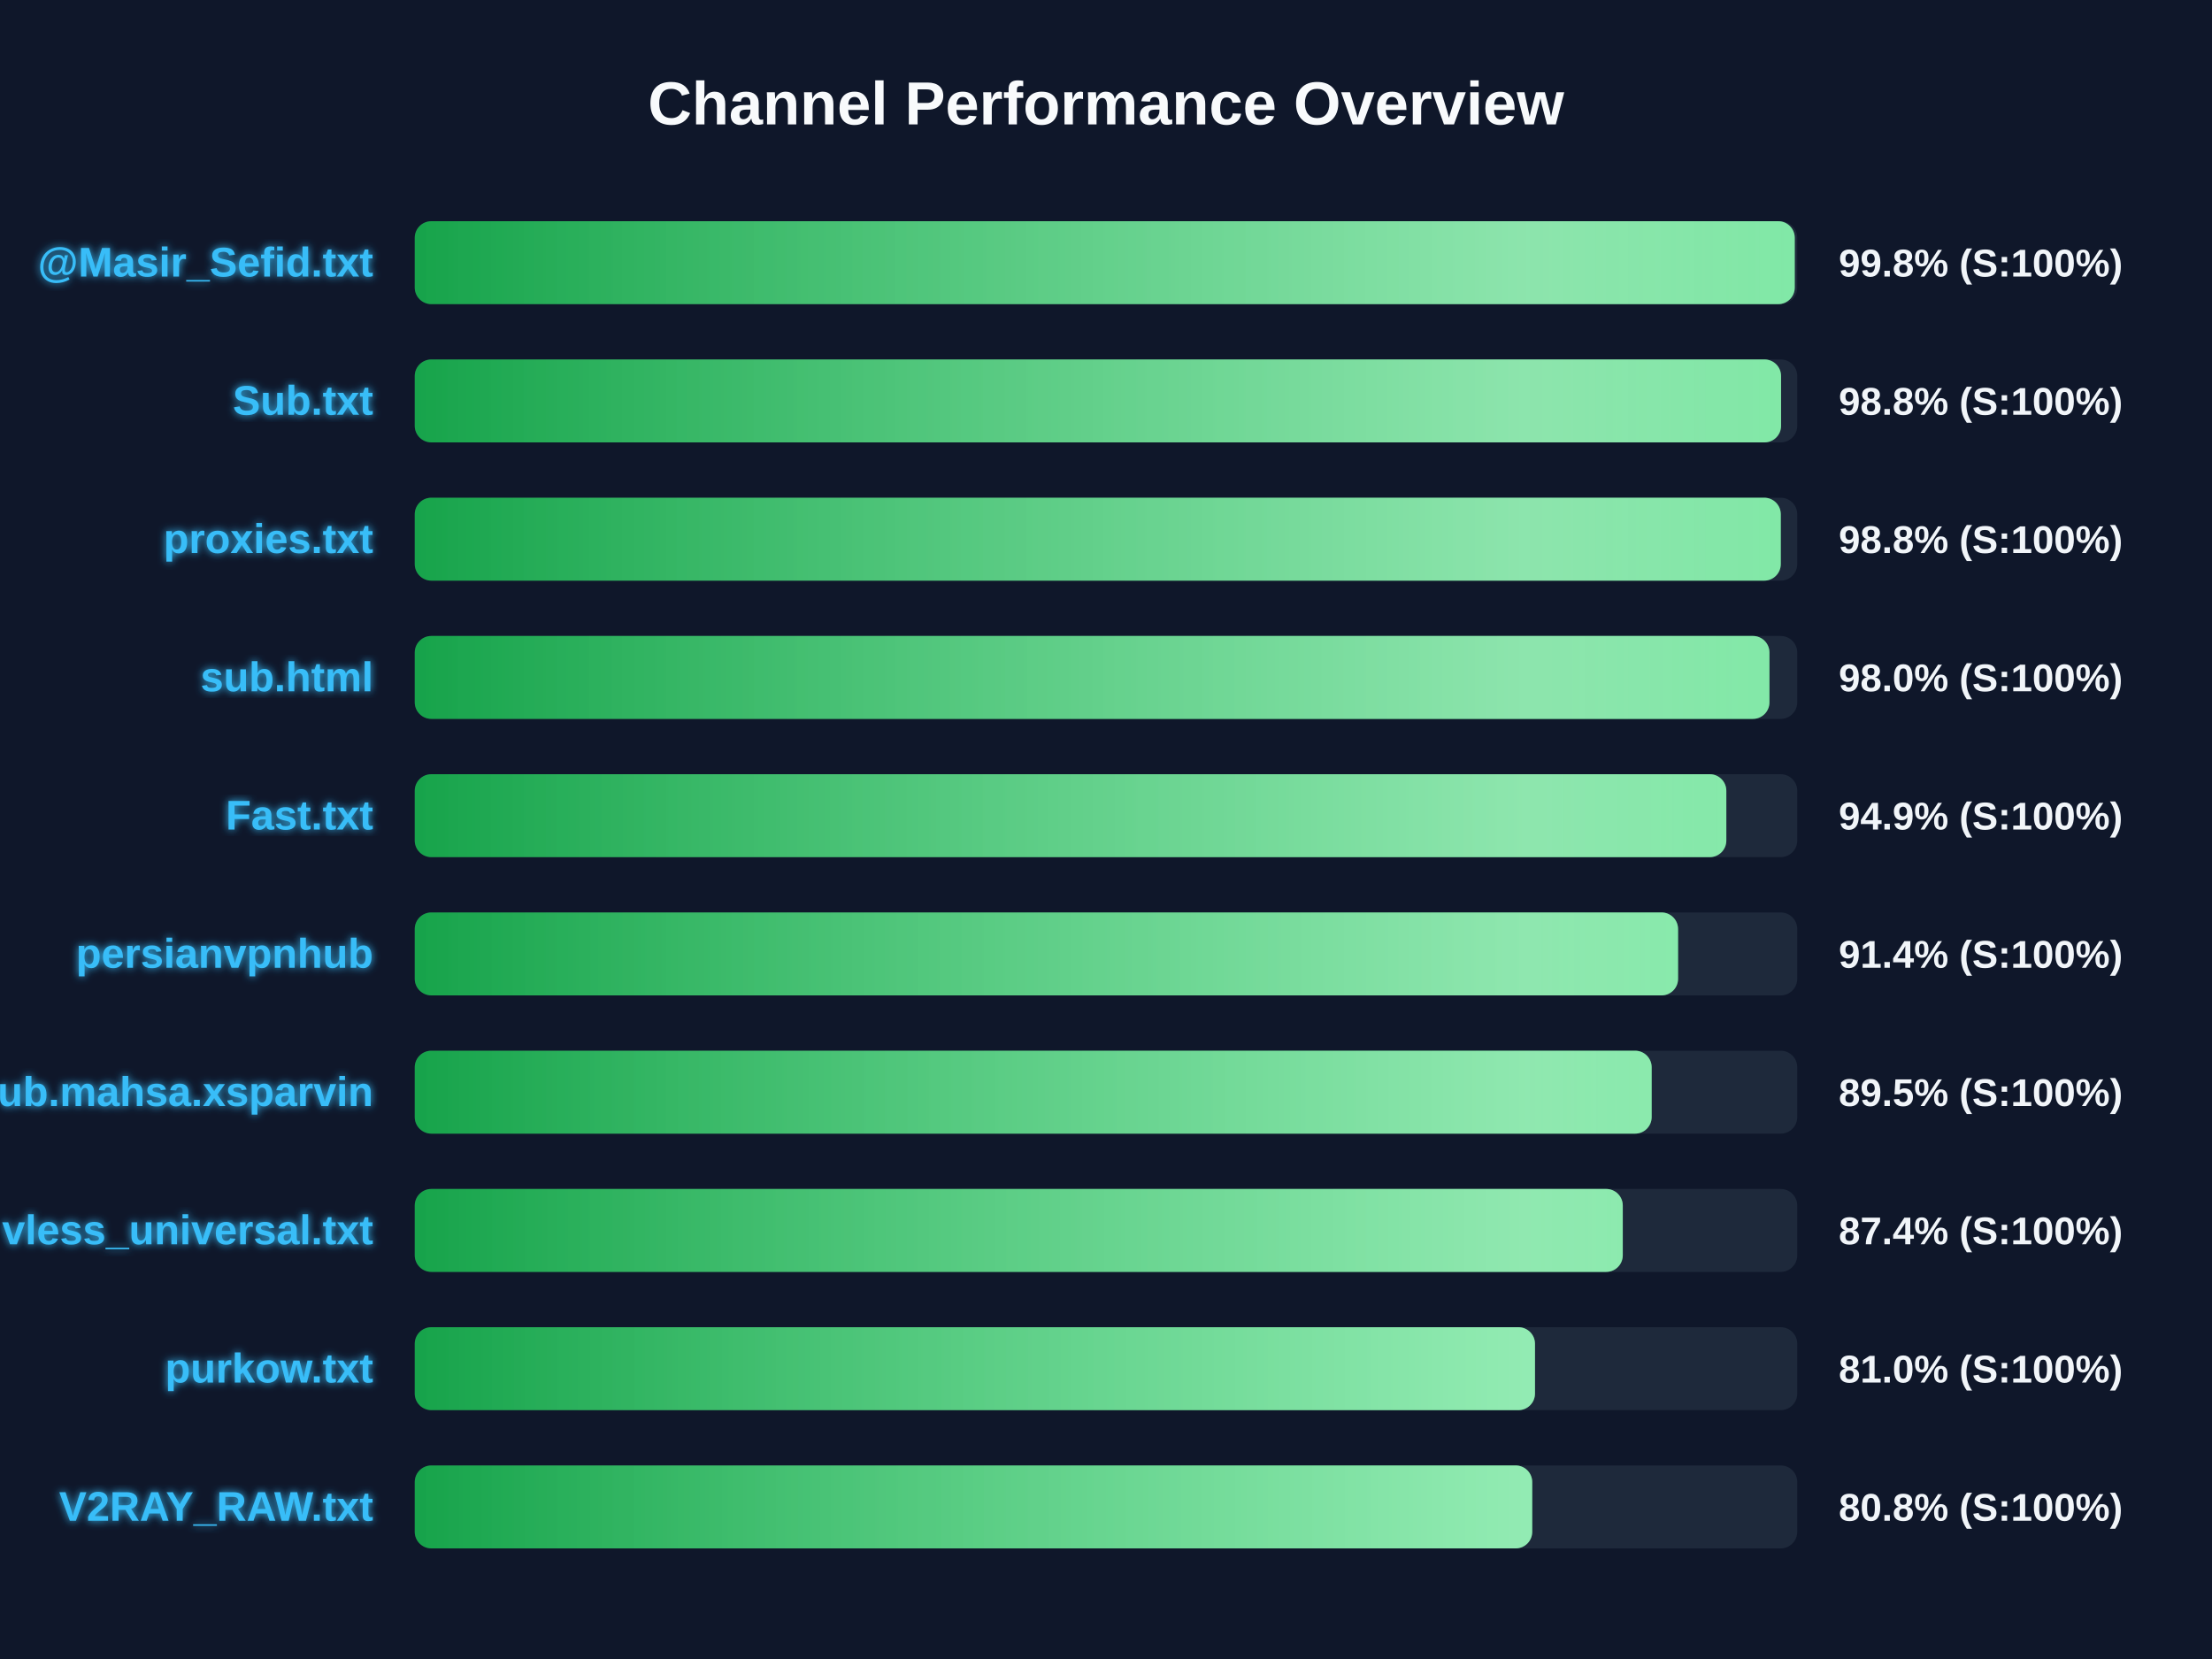
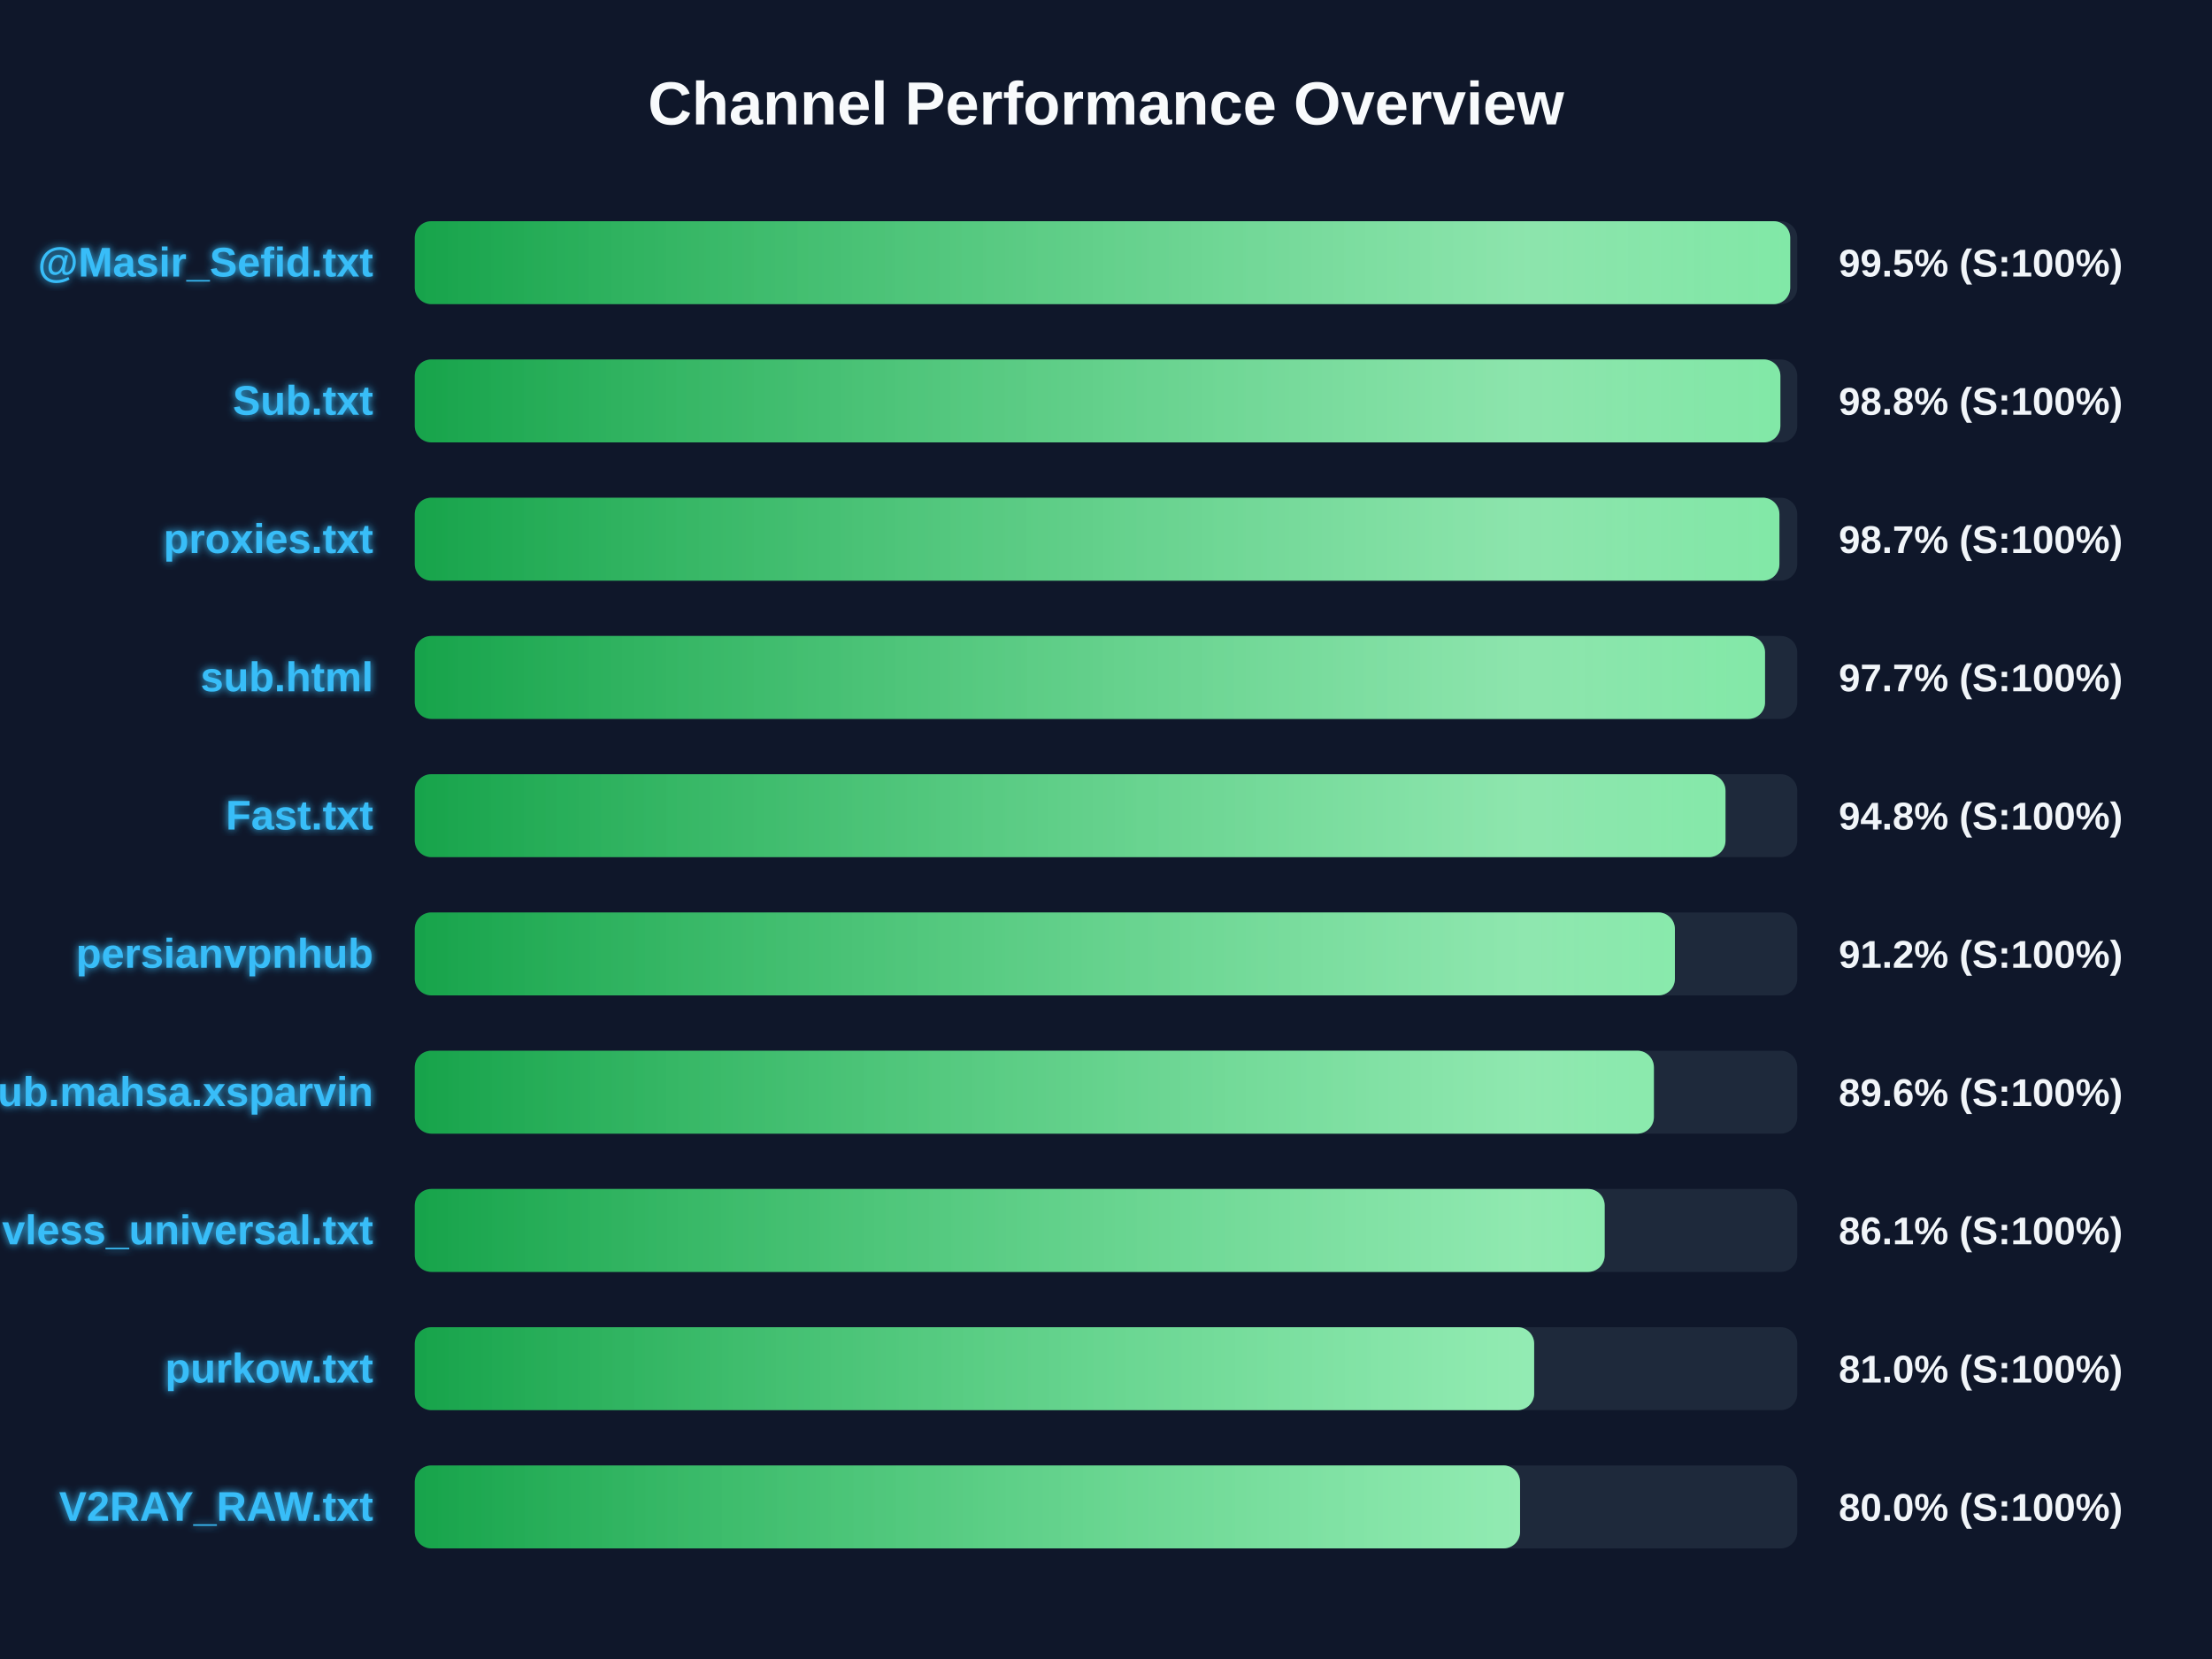
<svg xmlns="http://www.w3.org/2000/svg" width="800" height="600" version="1.1">
  <defs>
    <linearGradient id="grad-green" x1="0%" y1="0%" x2="100%" y2="0%">
      <stop offset="0%" stop-color="#16a34a" />
      <stop offset="100%" stop-color="#4ade80" />
    </linearGradient>
    <linearGradient id="grad-yellow" x1="0%" y1="0%" x2="100%" y2="0%">
      <stop offset="0%" stop-color="#ca8a04" />
      <stop offset="100%" stop-color="#fde047" />
    </linearGradient>
    <linearGradient id="grad-red" x1="0%" y1="0%" x2="100%" y2="0%">
      <stop offset="0%" stop-color="#dc2626" />
      <stop offset="100%" stop-color="#f87171" />
    </linearGradient>
    <linearGradient id="shimmer" x1="0%" y1="0%" x2="100%" y2="0%">
      <stop offset="0%" stop-color="rgba(255,255,255,0)" />
      <stop offset="50%" stop-color="rgba(255,255,255,0.4)" />
      <stop offset="100%" stop-color="rgba(255,255,255,0)" />
    </linearGradient>
    <filter id="glow" x="-20%" y="-20%" width="140%" height="140%">
      <feGaussianBlur stdDeviation="1.5" result="blur" />
      <feComposite in="SourceGraphic" in2="blur" operator="over" />
    </filter>
  </defs>
  <style>
        .bg-rect { fill: #0f172a; }
        .title { font: bold 22px 'Segoe UI', Arial, sans-serif; fill: #f8fafc; }
        .row { font: bold 15px 'Segoe UI', Arial, sans-serif; fill: #38bdf8; filter: url(#glow); }
        .score { font: bold 14px 'Segoe UI', Arial, sans-serif; fill: #f1f5f9; }
        @keyframes shimmer-anim {
            0% { transform: translateX(-100%); }
            100% { transform: translateX(200%); }
        }
        .shimmer-rect {
            animation: shimmer-anim 2.5s infinite linear;
        }
    </style>
  <rect width="100%" height="100%" class="bg-rect" />
  <text x="400" y="45" text-anchor="middle" class="title">Channel Performance Overview</text>
  <rect x="150" y="80" width="500" height="30" fill="#1e293b" rx="6" />
  <clipPath id="clip-0">
-     <rect x="150" y="80" width="499.1" height="30" rx="6" />
+     <rect x="150" y="80" width="497.45" height="30" rx="6" />
  </clipPath>
-   <rect x="150" y="80" width="499.1" height="30" fill="url(#grad-green)" rx="6" />
+   <rect x="150" y="80" width="497.45" height="30" fill="url(#grad-green)" rx="6" />
  <g clip-path="url(#clip-0)">
    <rect x="150" y="80" width="100%" height="30" fill="url(#shimmer)" class="shimmer-rect" />
  </g>
  <text x="135" y="100" text-anchor="end" class="row">@Masir_Sefid.txt</text>
-   <text x="665" y="100" text-anchor="start" class="score">99.8% (S:100%)</text>
+   <text x="665" y="100" text-anchor="start" class="score">99.5% (S:100%)</text>
  <rect x="150" y="130" width="500" height="30" fill="#1e293b" rx="6" />
  <clipPath id="clip-1">
-     <rect x="150" y="130" width="494.15" height="30" rx="6" />
+     <rect x="150" y="130" width="493.9" height="30" rx="6" />
  </clipPath>
-   <rect x="150" y="130" width="494.15" height="30" fill="url(#grad-green)" rx="6" />
+   <rect x="150" y="130" width="493.9" height="30" fill="url(#grad-green)" rx="6" />
  <g clip-path="url(#clip-1)">
    <rect x="150" y="130" width="100%" height="30" fill="url(#shimmer)" class="shimmer-rect" />
  </g>
  <text x="135" y="150" text-anchor="end" class="row">Sub.txt</text>
  <text x="665" y="150" text-anchor="start" class="score">98.8% (S:100%)</text>
  <rect x="150" y="180" width="500" height="30" fill="#1e293b" rx="6" />
  <clipPath id="clip-2">
-     <rect x="150" y="180" width="494.05" height="30" rx="6" />
+     <rect x="150" y="180" width="493.55" height="30" rx="6" />
  </clipPath>
-   <rect x="150" y="180" width="494.05" height="30" fill="url(#grad-green)" rx="6" />
+   <rect x="150" y="180" width="493.55" height="30" fill="url(#grad-green)" rx="6" />
  <g clip-path="url(#clip-2)">
    <rect x="150" y="180" width="100%" height="30" fill="url(#shimmer)" class="shimmer-rect" />
  </g>
  <text x="135" y="200" text-anchor="end" class="row">proxies.txt</text>
-   <text x="665" y="200" text-anchor="start" class="score">98.8% (S:100%)</text>
+   <text x="665" y="200" text-anchor="start" class="score">98.7% (S:100%)</text>
  <rect x="150" y="230" width="500" height="30" fill="#1e293b" rx="6" />
  <clipPath id="clip-3">
-     <rect x="150" y="230" width="489.95" height="30" rx="6" />
+     <rect x="150" y="230" width="488.35" height="30" rx="6" />
  </clipPath>
-   <rect x="150" y="230" width="489.95" height="30" fill="url(#grad-green)" rx="6" />
+   <rect x="150" y="230" width="488.35" height="30" fill="url(#grad-green)" rx="6" />
  <g clip-path="url(#clip-3)">
    <rect x="150" y="230" width="100%" height="30" fill="url(#shimmer)" class="shimmer-rect" />
  </g>
  <text x="135" y="250" text-anchor="end" class="row">sub.html</text>
-   <text x="665" y="250" text-anchor="start" class="score">98.0% (S:100%)</text>
+   <text x="665" y="250" text-anchor="start" class="score">97.7% (S:100%)</text>
  <rect x="150" y="280" width="500" height="30" fill="#1e293b" rx="6" />
  <clipPath id="clip-4">
-     <rect x="150" y="280" width="474.35" height="30" rx="6" />
+     <rect x="150" y="280" width="474.05" height="30" rx="6" />
  </clipPath>
-   <rect x="150" y="280" width="474.35" height="30" fill="url(#grad-green)" rx="6" />
+   <rect x="150" y="280" width="474.05" height="30" fill="url(#grad-green)" rx="6" />
  <g clip-path="url(#clip-4)">
    <rect x="150" y="280" width="100%" height="30" fill="url(#shimmer)" class="shimmer-rect" />
  </g>
  <text x="135" y="300" text-anchor="end" class="row">Fast.txt</text>
-   <text x="665" y="300" text-anchor="start" class="score">94.9% (S:100%)</text>
+   <text x="665" y="300" text-anchor="start" class="score">94.8% (S:100%)</text>
  <rect x="150" y="330" width="500" height="30" fill="#1e293b" rx="6" />
  <clipPath id="clip-5">
-     <rect x="150" y="330" width="456.9" height="30" rx="6" />
+     <rect x="150" y="330" width="455.75" height="30" rx="6" />
  </clipPath>
-   <rect x="150" y="330" width="456.9" height="30" fill="url(#grad-green)" rx="6" />
+   <rect x="150" y="330" width="455.75" height="30" fill="url(#grad-green)" rx="6" />
  <g clip-path="url(#clip-5)">
    <rect x="150" y="330" width="100%" height="30" fill="url(#shimmer)" class="shimmer-rect" />
  </g>
  <text x="135" y="350" text-anchor="end" class="row">persianvpnhub</text>
-   <text x="665" y="350" text-anchor="start" class="score">91.4% (S:100%)</text>
+   <text x="665" y="350" text-anchor="start" class="score">91.2% (S:100%)</text>
  <rect x="150" y="380" width="500" height="30" fill="#1e293b" rx="6" />
  <clipPath id="clip-6">
-     <rect x="150" y="380" width="447.35" height="30" rx="6" />
+     <rect x="150" y="380" width="448.15" height="30" rx="6" />
  </clipPath>
-   <rect x="150" y="380" width="447.35" height="30" fill="url(#grad-green)" rx="6" />
+   <rect x="150" y="380" width="448.15" height="30" fill="url(#grad-green)" rx="6" />
  <g clip-path="url(#clip-6)">
    <rect x="150" y="380" width="100%" height="30" fill="url(#shimmer)" class="shimmer-rect" />
  </g>
  <text x="135" y="400" text-anchor="end" class="row">Sub.mahsa.xsparvin</text>
-   <text x="665" y="400" text-anchor="start" class="score">89.5% (S:100%)</text>
+   <text x="665" y="400" text-anchor="start" class="score">89.6% (S:100%)</text>
  <rect x="150" y="430" width="500" height="30" fill="#1e293b" rx="6" />
  <clipPath id="clip-7">
-     <rect x="150" y="430" width="436.9" height="30" rx="6" />
+     <rect x="150" y="430" width="430.35" height="30" rx="6" />
  </clipPath>
-   <rect x="150" y="430" width="436.9" height="30" fill="url(#grad-green)" rx="6" />
+   <rect x="150" y="430" width="430.35" height="30" fill="url(#grad-green)" rx="6" />
  <g clip-path="url(#clip-7)">
    <rect x="150" y="430" width="100%" height="30" fill="url(#shimmer)" class="shimmer-rect" />
  </g>
  <text x="135" y="450" text-anchor="end" class="row">vless_universal.txt</text>
-   <text x="665" y="450" text-anchor="start" class="score">87.4% (S:100%)</text>
+   <text x="665" y="450" text-anchor="start" class="score">86.1% (S:100%)</text>
  <rect x="150" y="480" width="500" height="30" fill="#1e293b" rx="6" />
  <clipPath id="clip-8">
-     <rect x="150" y="480" width="405.15" height="30" rx="6" />
+     <rect x="150" y="480" width="404.85" height="30" rx="6" />
  </clipPath>
-   <rect x="150" y="480" width="405.15" height="30" fill="url(#grad-green)" rx="6" />
+   <rect x="150" y="480" width="404.85" height="30" fill="url(#grad-green)" rx="6" />
  <g clip-path="url(#clip-8)">
    <rect x="150" y="480" width="100%" height="30" fill="url(#shimmer)" class="shimmer-rect" />
  </g>
  <text x="135" y="500" text-anchor="end" class="row">purkow.txt</text>
  <text x="665" y="500" text-anchor="start" class="score">81.0% (S:100%)</text>
  <rect x="150" y="530" width="500" height="30" fill="#1e293b" rx="6" />
  <clipPath id="clip-9">
-     <rect x="150" y="530" width="404.15" height="30" rx="6" />
+     <rect x="150" y="530" width="399.75" height="30" rx="6" />
  </clipPath>
-   <rect x="150" y="530" width="404.15" height="30" fill="url(#grad-green)" rx="6" />
+   <rect x="150" y="530" width="399.75" height="30" fill="url(#grad-green)" rx="6" />
  <g clip-path="url(#clip-9)">
    <rect x="150" y="530" width="100%" height="30" fill="url(#shimmer)" class="shimmer-rect" />
  </g>
  <text x="135" y="550" text-anchor="end" class="row">V2RAY_RAW.txt</text>
-   <text x="665" y="550" text-anchor="start" class="score">80.8% (S:100%)</text>
+   <text x="665" y="550" text-anchor="start" class="score">80.0% (S:100%)</text>
</svg>
